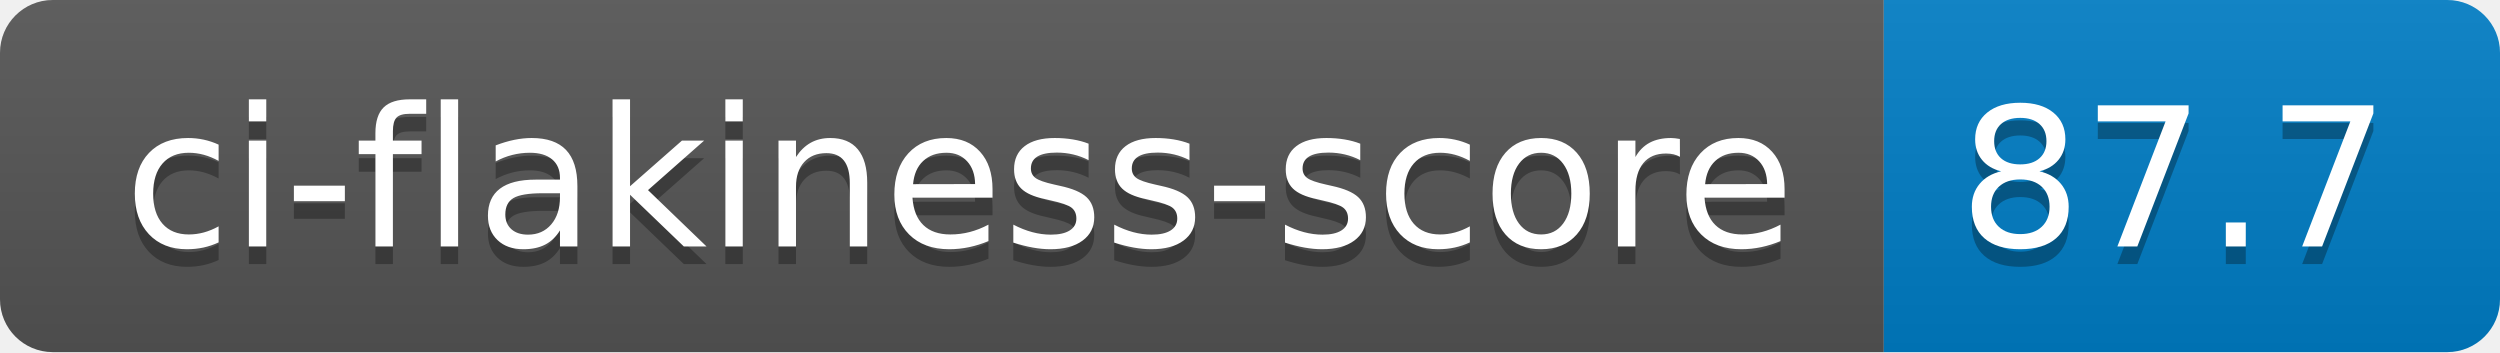
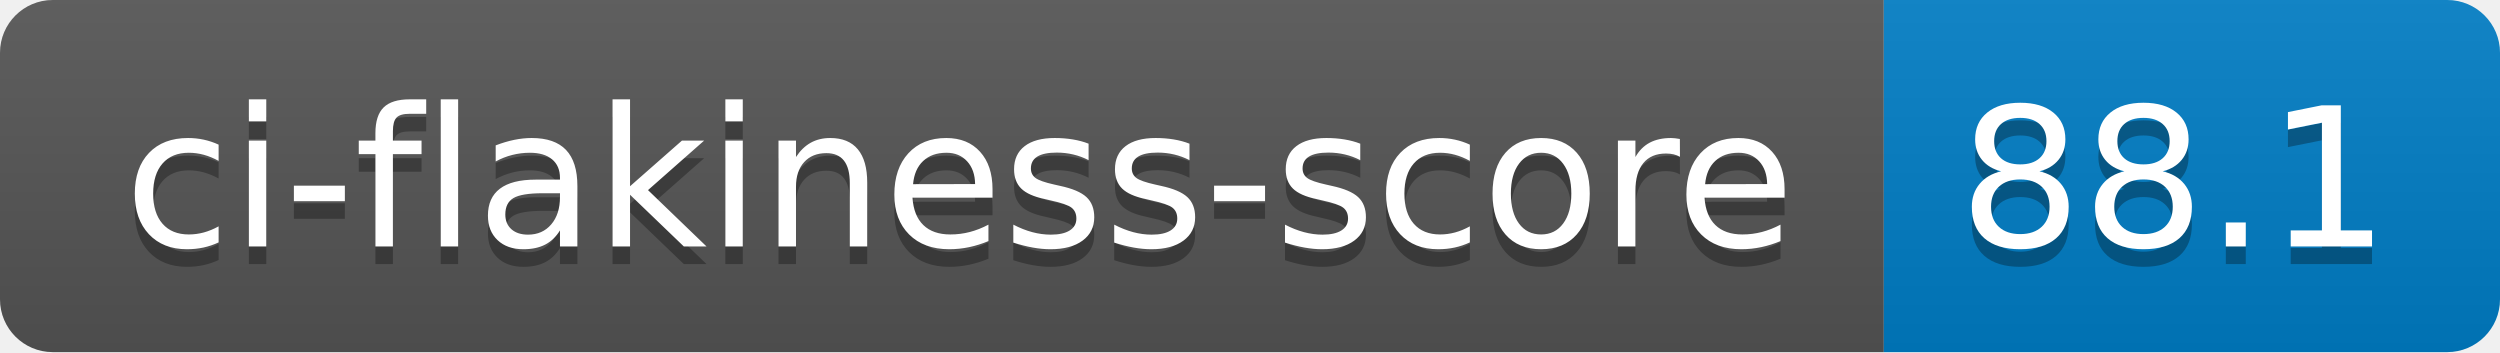
- <svg xmlns="http://www.w3.org/2000/svg" width="142" height="20" role="img" aria-label="ci-flakiness-score: 87.7">
+ <svg xmlns="http://www.w3.org/2000/svg" width="142" height="20" role="img" aria-label="ci-flakiness-score: 88.1">
  <linearGradient id="s" x2="0" y2="100%">
    <stop offset="0" stop-color="#bbb" stop-opacity=".1" />
    <stop offset="1" stop-opacity=".1" />
  </linearGradient>
  <clipPath id="r">
    <rect width="142" height="20" rx="3" fill="#fff" />
  </clipPath>
  <g clip-path="url(#r)">
    <rect width="107" height="20" fill="#555" />
    <rect x="107" width="35" height="20" fill="#007ec6" />
    <rect width="142" height="20" fill="url(#s)" />
  </g>
  <g fill="#fff" text-anchor="middle" font-family="Verdana,Geneva,DejaVu Sans,sans-serif" text-rendering="geometricPrecision" font-size="110">
    <text aria-hidden="true" x="545" y="150" fill="#010101" fill-opacity=".3" transform="scale(.1)" textLength="970">ci-flakiness-score</text>
    <text x="545" y="140" transform="scale(.1)" fill="#fff" textLength="970">ci-flakiness-score</text>
-     <text aria-hidden="true" x="1235" y="150" fill="#010101" fill-opacity=".3" transform="scale(.1)" textLength="250">87.7</text>
-     <text x="1235" y="140" transform="scale(.1)" fill="#fff" textLength="250">87.7</text>
+     <text aria-hidden="true" x="1235" y="150" fill="#010101" fill-opacity=".3" transform="scale(.1)" textLength="250">88.1</text>
+     <text x="1235" y="140" transform="scale(.1)" fill="#fff" textLength="250">88.1</text>
  </g>
</svg>
